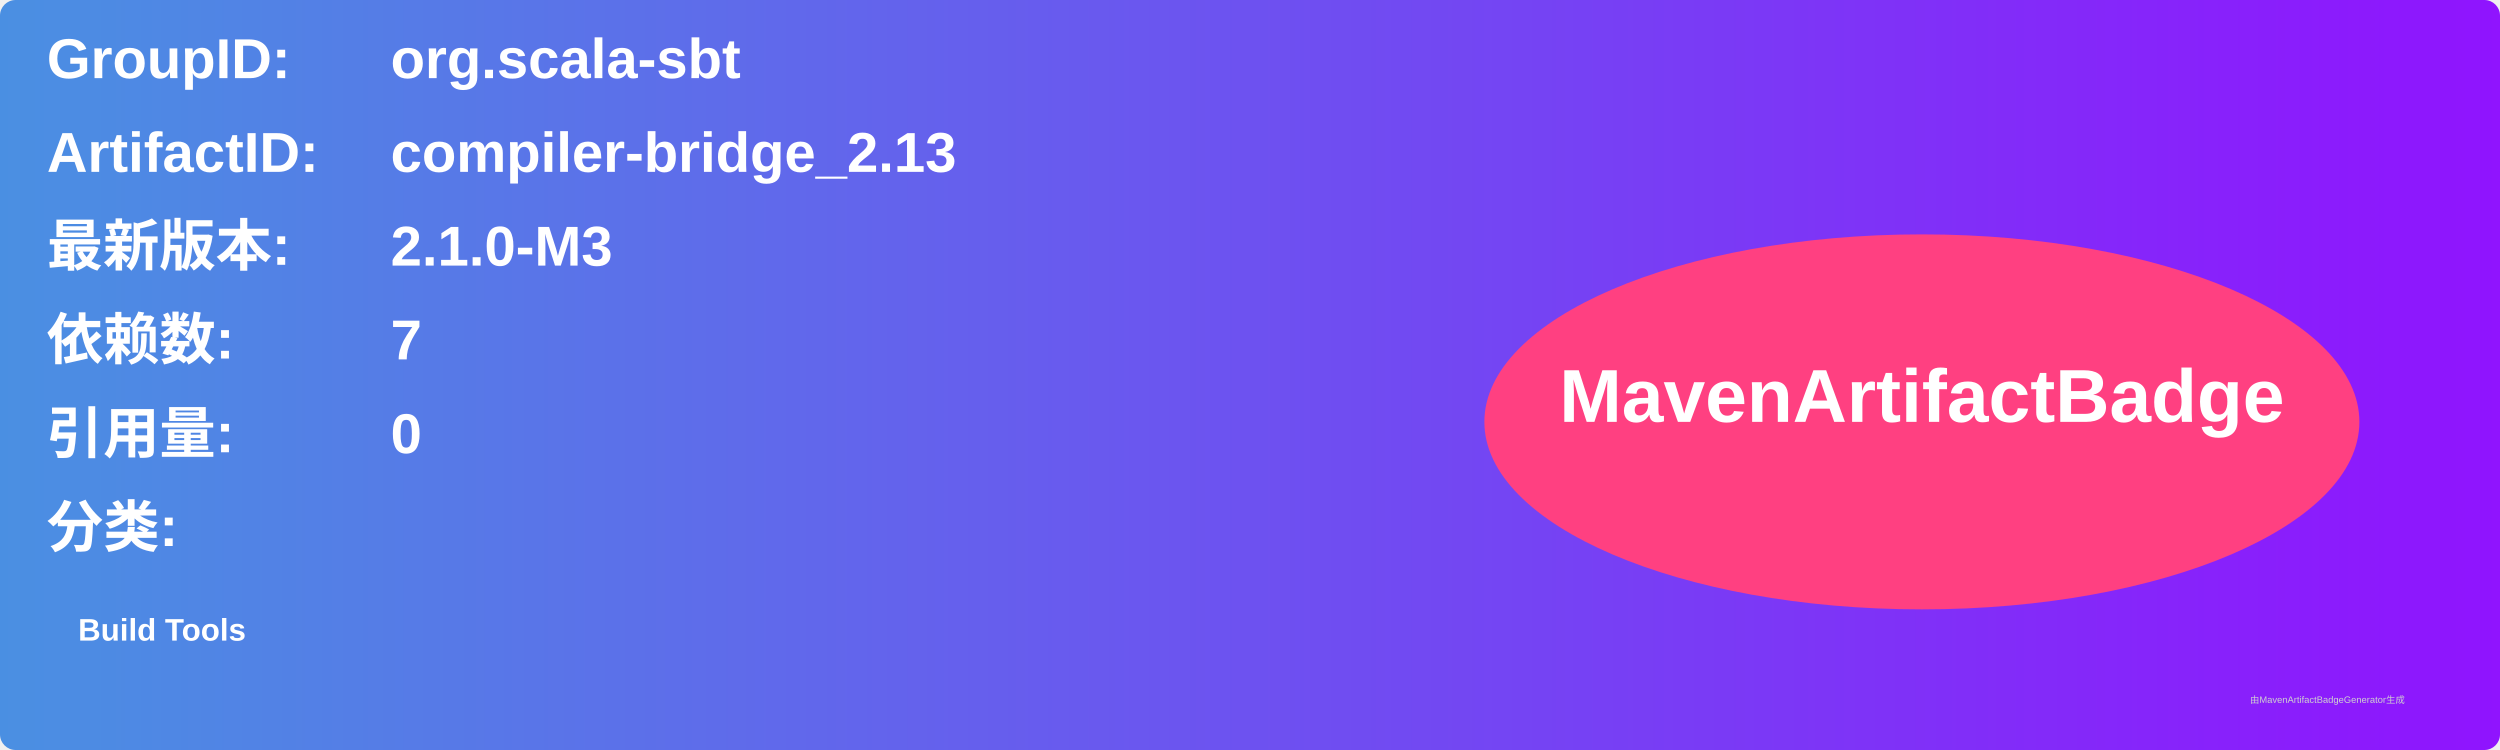
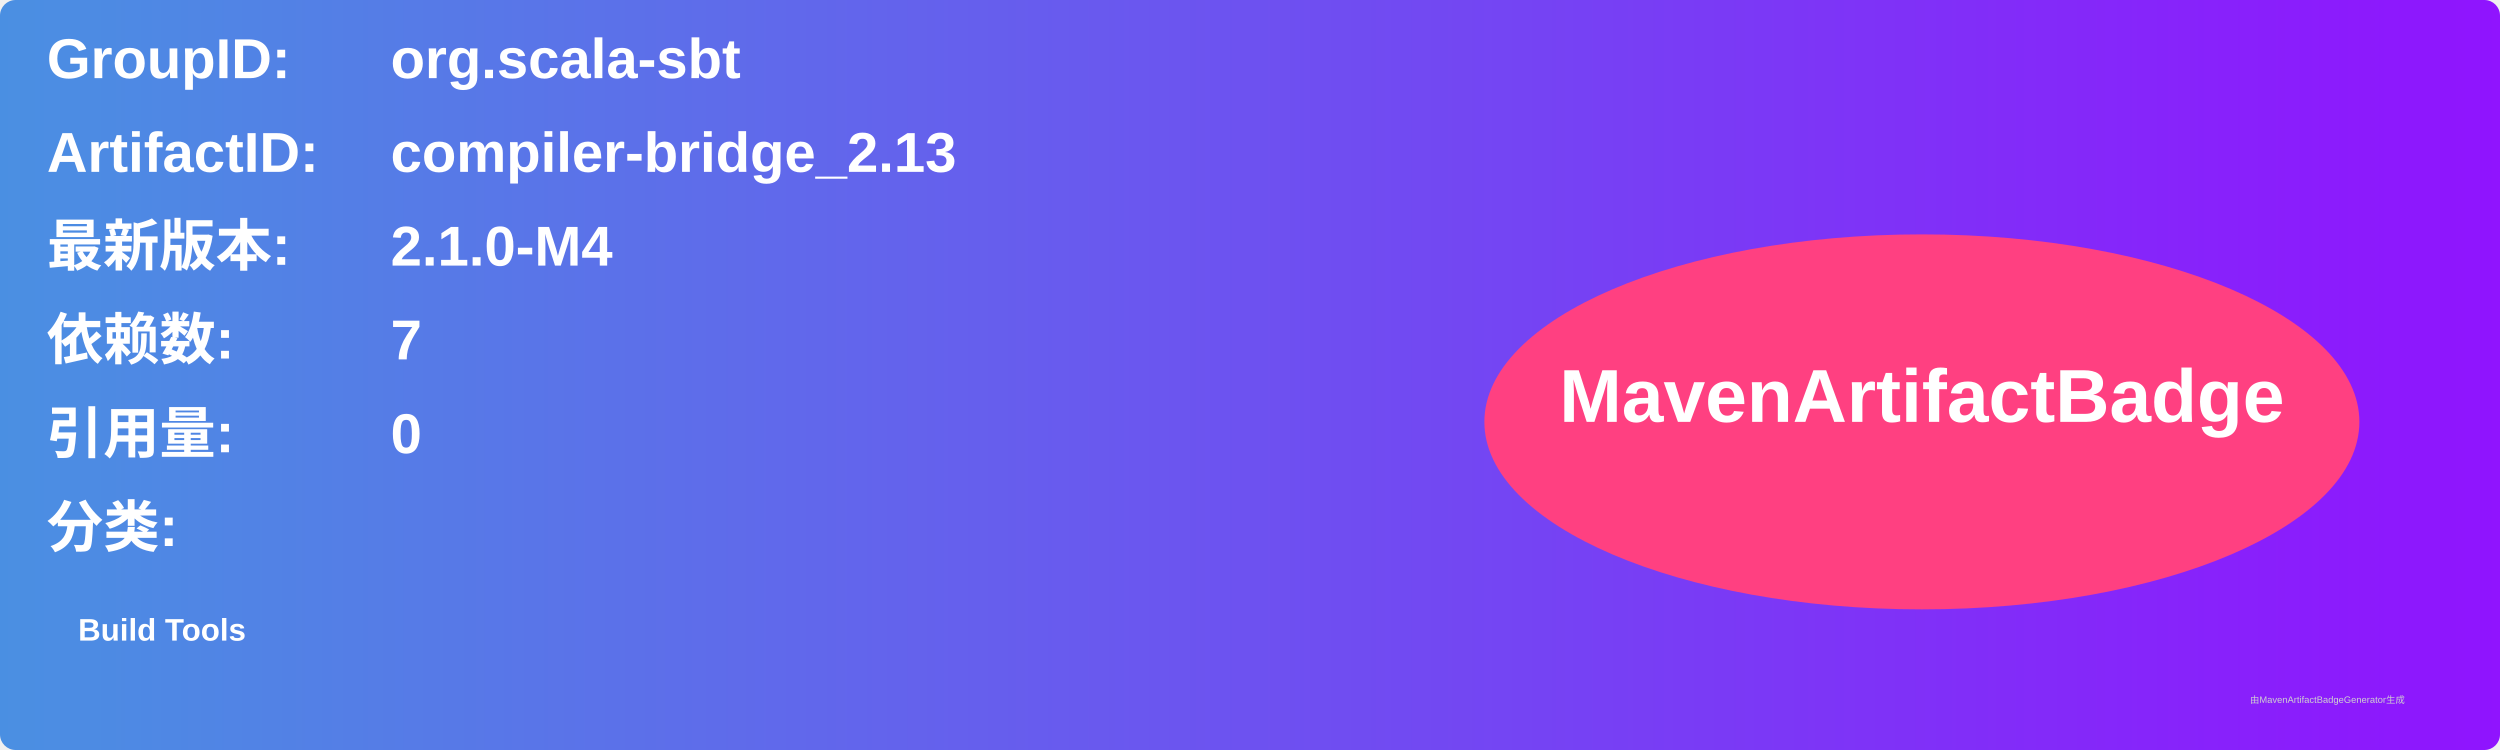
<svg xmlns="http://www.w3.org/2000/svg" width="800" height="240" viewBox="0 0 800 240">
  <linearGradient id="grad" x1="0%" y1="0%" x2="100%" y2="0%">
    <stop offset="0%" stop-color="#4a90e2" />
    <stop offset="100%" stop-color="#9013fe" />
  </linearGradient>
  <rect width="100%" height="100%" rx="5" ry="5" fill="url(#grad)" />
  <g transform="translate(15, 15)">
    <text x="0" y="10" font-family="Arial" font-size="18" fill="white" font-weight="bold" width="260">GroupID:</text>
    <text x="110" y="10" font-family="Arial" font-size="18" fill="white" font-weight="bold" width="460">org.scala-sbt</text>
    <text x="0" y="40" font-family="Arial" font-size="18" fill="white" font-weight="bold" width="260">ArtifactID:</text>
    <text x="110" y="40" font-family="Arial" font-size="18" fill="white" font-weight="bold" width="460">compiler-bridge_2.13</text>
    <text x="0" y="70" font-family="Arial" font-size="18" fill="white" font-weight="bold">最新版本:</text>
    <text x="110" y="70" font-family="Arial" font-size="18" fill="white" font-weight="bold">
-       <tspan font-weight="bold">2.1.0-M3</tspan>
+       <tspan font-weight="bold">2.1.0-M4</tspan>
    </text>
    <text x="0" y="100" font-family="Arial" font-size="18" fill="white" font-weight="bold">依赖数: </text>
    <text x="110" y="100" font-family="Arial" font-size="18" fill="white">
      <tspan font-weight="bold">7</tspan>
    </text>
    <text x="0" y="130" font-family="Arial" font-size="18" fill="white" font-weight="bold">引用量: </text>
    <text x="110" y="130" font-family="Arial" font-size="18" fill="white">
      <tspan font-weight="bold">0</tspan>
    </text>
    <text x="0" y="160" font-family="Arial" font-size="18" fill="white" font-weight="bold">分类:</text>
    <text x="10" y="190" font-family="Arial" font-size="10" fill="white">
      <tspan font-weight="bold">Build Tools</tspan>
    </text>
    <ellipse cx="600" cy="120" rx="140" ry="60" fill="#ff4081" />
    <text x="600" y="120" text-anchor="middle" font-family="Arial" font-size="24" fill="white" font-weight="bold">MavenArtifactBadge</text>
  </g>
  <text x="720" y="225" font-family="Arial" font-size="3" fill="#d0d0d0">由MavenArtifactBadgeGenerator生成</text>
</svg>
